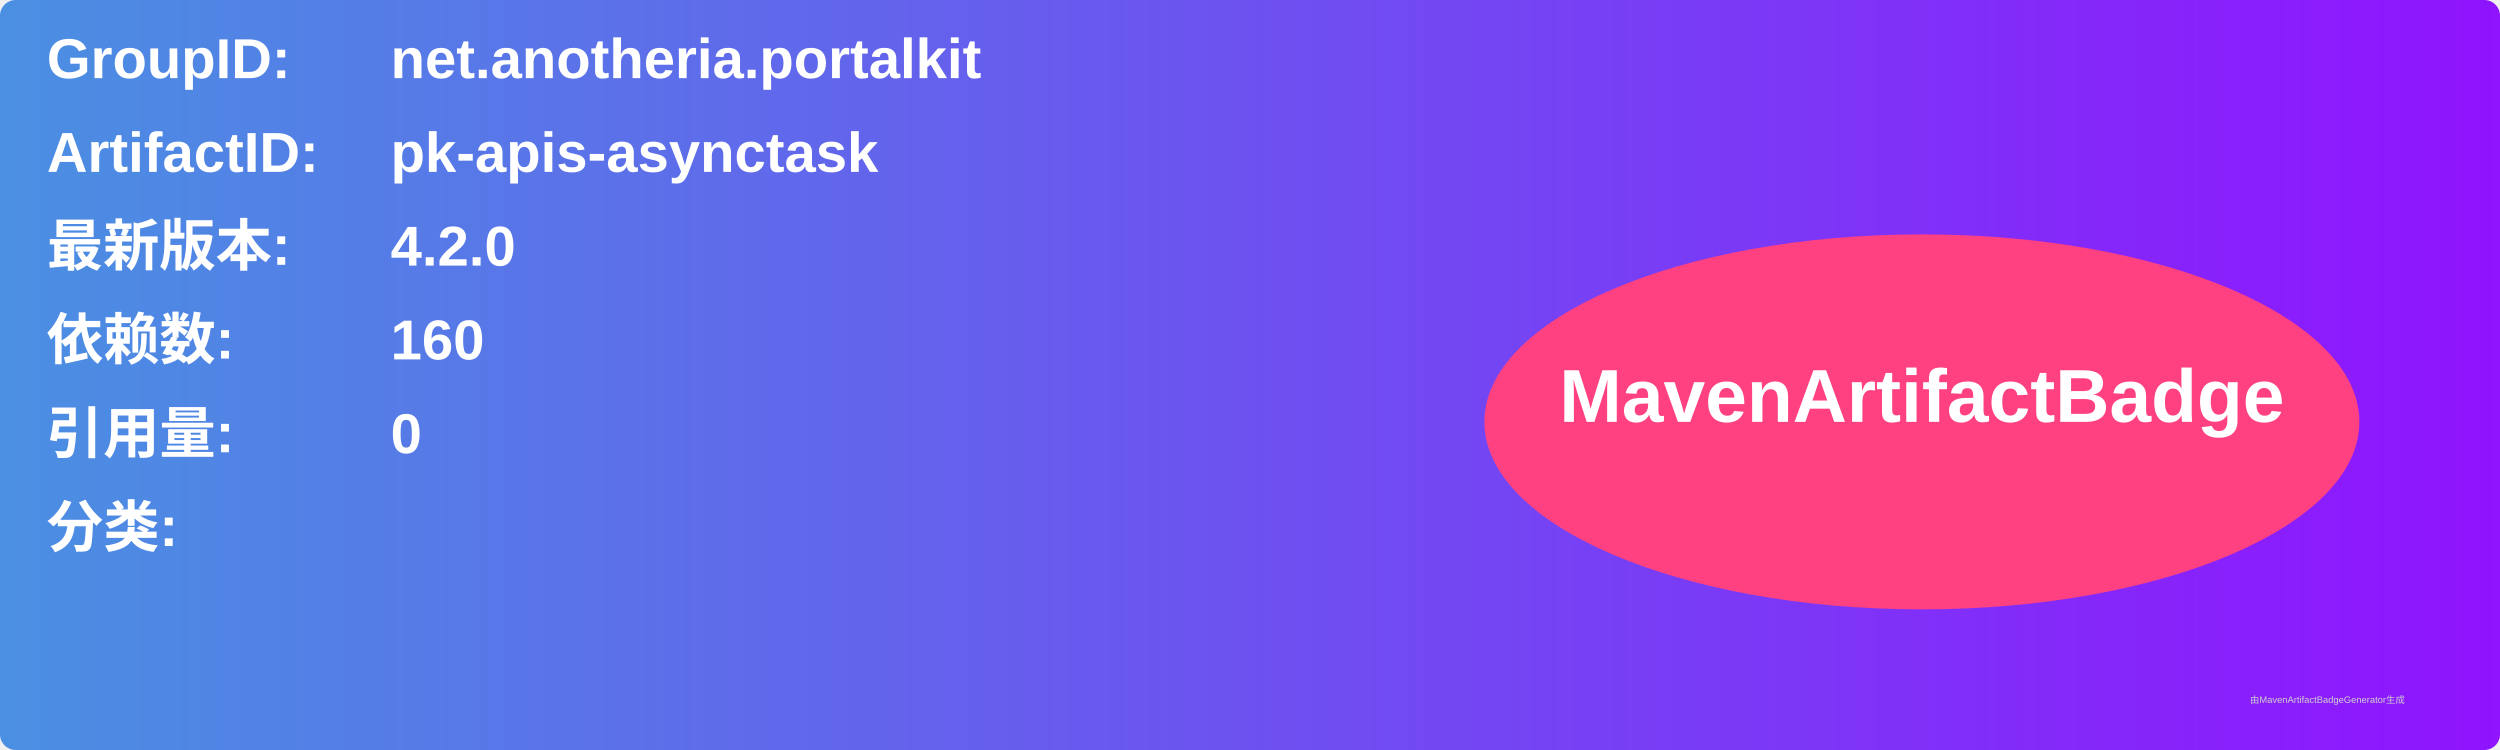
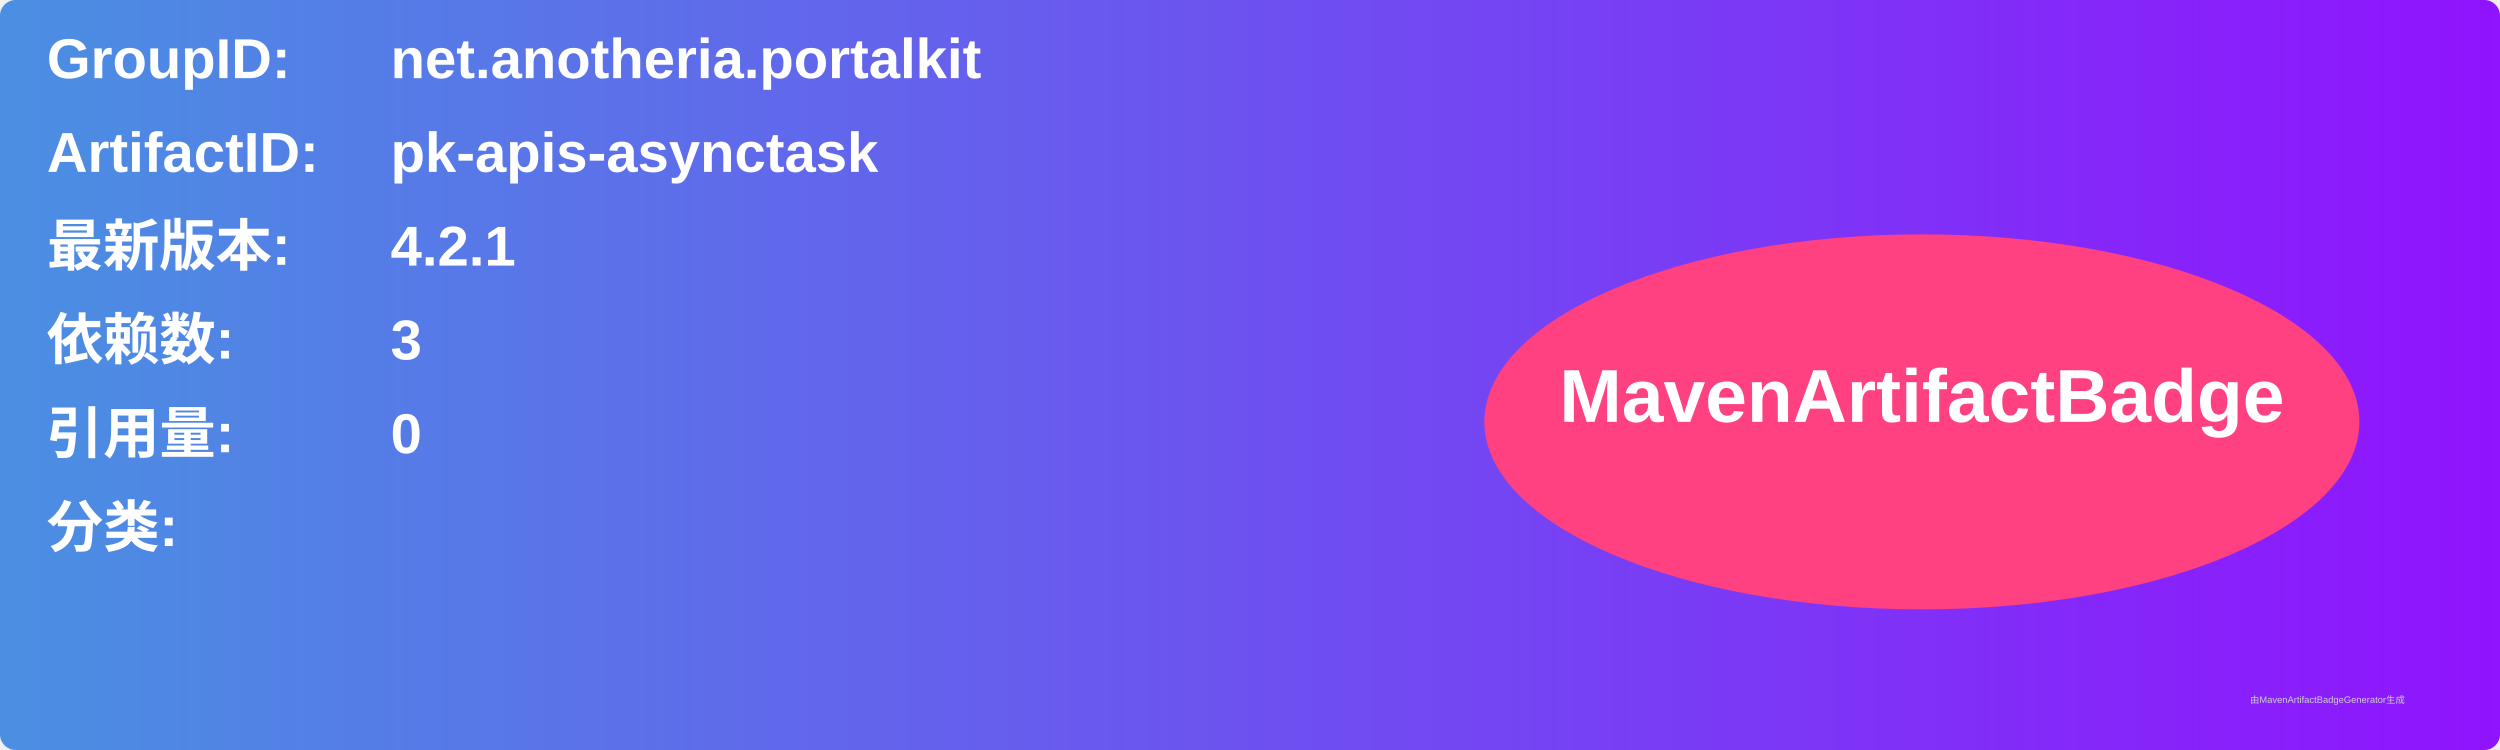
<svg xmlns="http://www.w3.org/2000/svg" width="800" height="240" viewBox="0 0 800 240">
  <linearGradient id="grad" x1="0%" y1="0%" x2="100%" y2="0%">
    <stop offset="0%" stop-color="#4a90e2" />
    <stop offset="100%" stop-color="#9013fe" />
  </linearGradient>
  <rect width="100%" height="100%" rx="5" ry="5" fill="url(#grad)" />
  <g transform="translate(15, 15)">
    <text x="0" y="10" font-family="Arial" font-size="18" fill="white" font-weight="bold" width="260">GroupID:</text>
    <text x="110" y="10" font-family="Arial" font-size="18" fill="white" font-weight="bold" width="460">net.anotheria.portalkit</text>
    <text x="0" y="40" font-family="Arial" font-size="18" fill="white" font-weight="bold" width="260">ArtifactID:</text>
    <text x="110" y="40" font-family="Arial" font-size="18" fill="white" font-weight="bold" width="460">pk-apis-asynctask</text>
    <text x="0" y="70" font-family="Arial" font-size="18" fill="white" font-weight="bold">最新版本:</text>
    <text x="110" y="70" font-family="Arial" font-size="18" fill="white" font-weight="bold">
-       <tspan font-weight="bold">4.2.0</tspan>
+       <tspan font-weight="bold">4.2.1</tspan>
    </text>
    <text x="0" y="100" font-family="Arial" font-size="18" fill="white" font-weight="bold">依赖数: </text>
    <text x="110" y="100" font-family="Arial" font-size="18" fill="white">
-       <tspan font-weight="bold">160</tspan>
+       <tspan font-weight="bold">3</tspan>
    </text>
    <text x="0" y="130" font-family="Arial" font-size="18" fill="white" font-weight="bold">引用量: </text>
    <text x="110" y="130" font-family="Arial" font-size="18" fill="white">
      <tspan font-weight="bold">0</tspan>
    </text>
    <text x="0" y="160" font-family="Arial" font-size="18" fill="white" font-weight="bold">分类:</text>
    <text x="10" y="190" font-family="Arial" font-size="10" fill="white">
      <tspan font-weight="bold" />
    </text>
    <ellipse cx="600" cy="120" rx="140" ry="60" fill="#ff4081" />
    <text x="600" y="120" text-anchor="middle" font-family="Arial" font-size="24" fill="white" font-weight="bold">MavenArtifactBadge</text>
  </g>
  <text x="720" y="225" font-family="Arial" font-size="3" fill="#d0d0d0">由MavenArtifactBadgeGenerator生成</text>
</svg>
